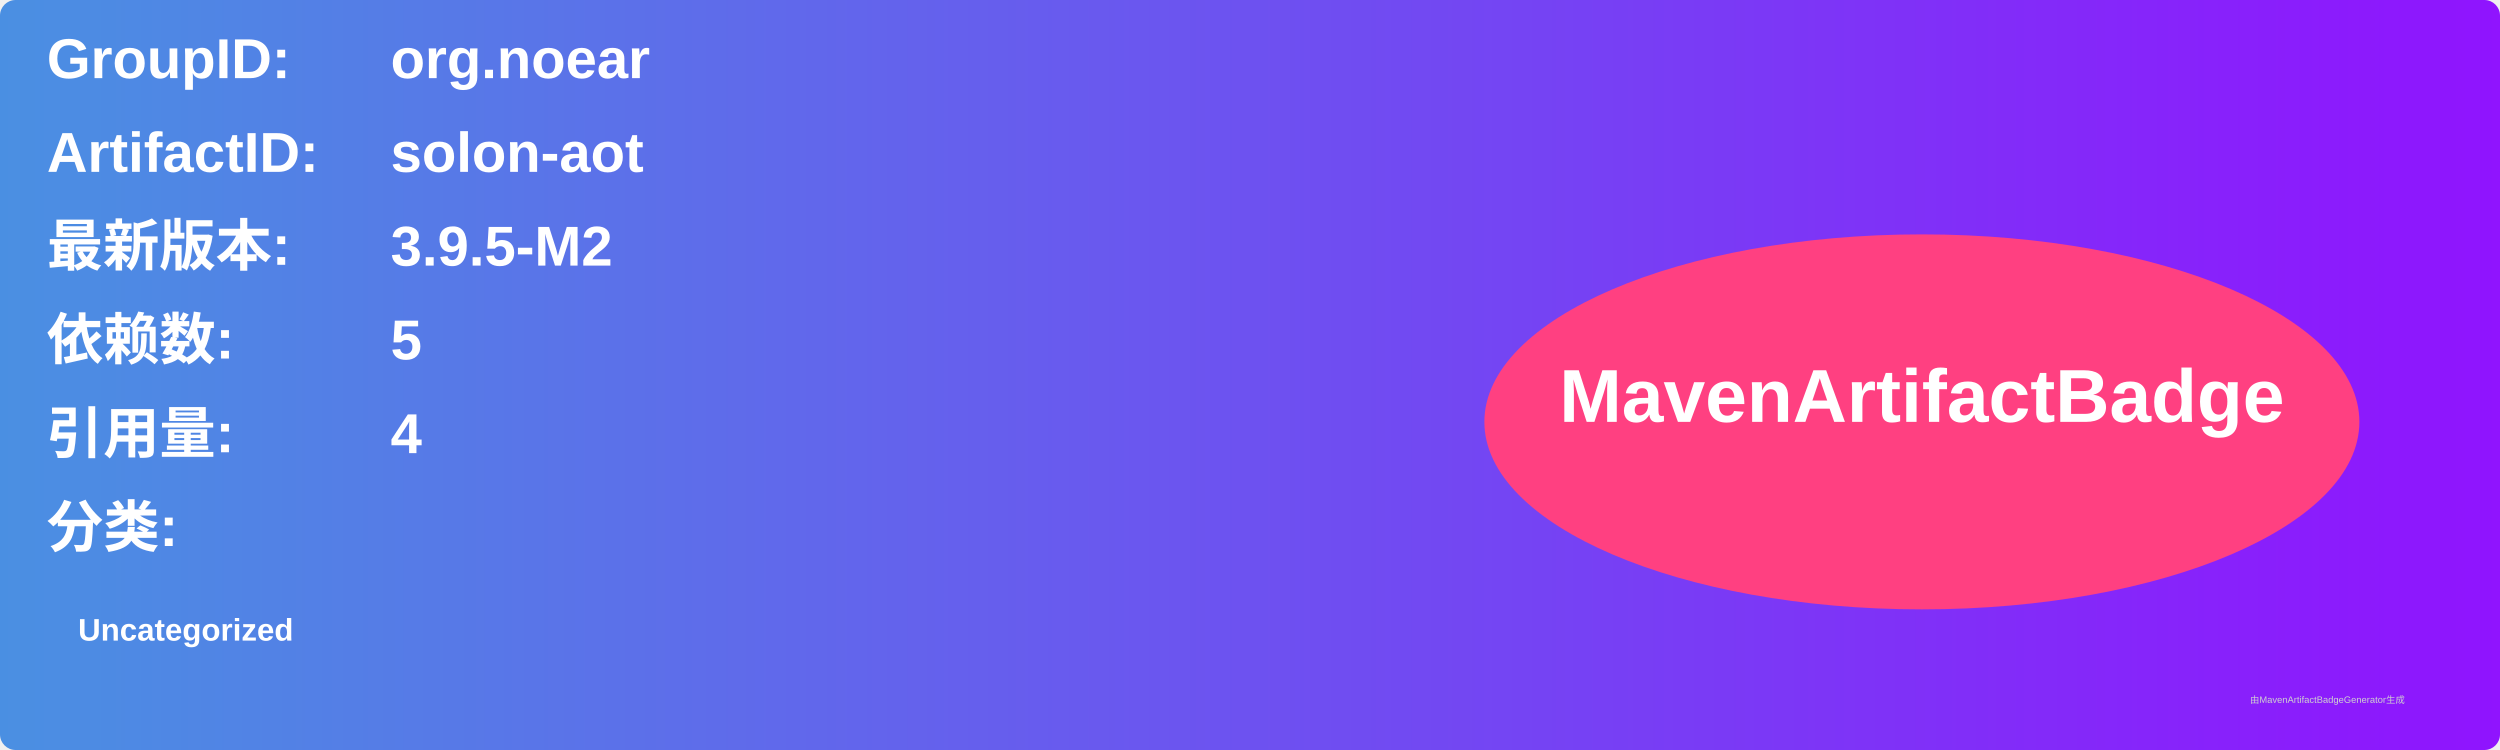
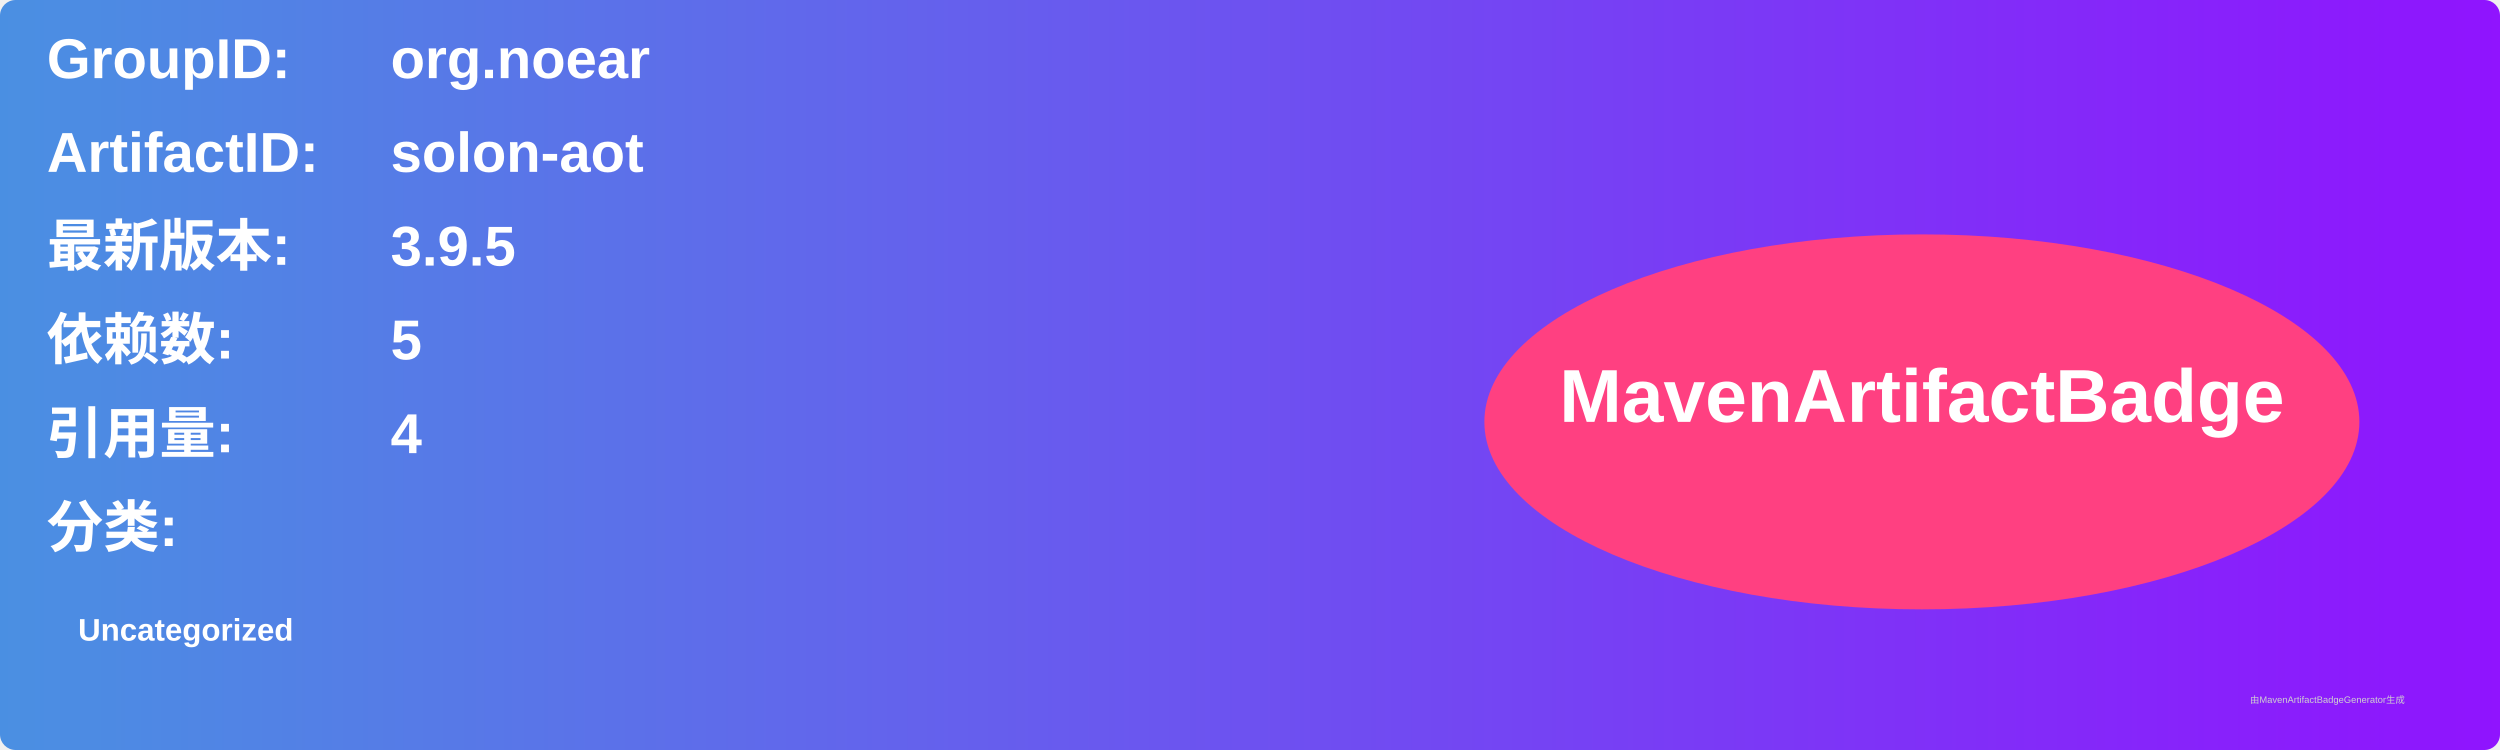
<svg xmlns="http://www.w3.org/2000/svg" width="800" height="240" viewBox="0 0 800 240">
  <linearGradient id="grad" x1="0%" y1="0%" x2="100%" y2="0%">
    <stop offset="0%" stop-color="#4a90e2" />
    <stop offset="100%" stop-color="#9013fe" />
  </linearGradient>
  <rect width="100%" height="100%" rx="5" ry="5" fill="url(#grad)" />
  <g transform="translate(15, 15)">
    <text x="0" y="10" font-family="Arial" font-size="18" fill="white" font-weight="bold" width="260">GroupID:</text>
    <text x="110" y="10" font-family="Arial" font-size="18" fill="white" font-weight="bold" width="460">org.noear</text>
    <text x="0" y="40" font-family="Arial" font-size="18" fill="white" font-weight="bold" width="260">ArtifactID:</text>
    <text x="110" y="40" font-family="Arial" font-size="18" fill="white" font-weight="bold" width="460">solon-aot</text>
    <text x="0" y="70" font-family="Arial" font-size="18" fill="white" font-weight="bold">最新版本:</text>
    <text x="110" y="70" font-family="Arial" font-size="18" fill="white" font-weight="bold">
-       <tspan font-weight="bold">3.9.5-M2</tspan>
+       <tspan font-weight="bold">3.9.5</tspan>
    </text>
    <text x="0" y="100" font-family="Arial" font-size="18" fill="white" font-weight="bold">依赖数: </text>
    <text x="110" y="100" font-family="Arial" font-size="18" fill="white">
      <tspan font-weight="bold">5</tspan>
    </text>
    <text x="0" y="130" font-family="Arial" font-size="18" fill="white" font-weight="bold">引用量: </text>
    <text x="110" y="130" font-family="Arial" font-size="18" fill="white">
      <tspan font-weight="bold">4</tspan>
    </text>
    <text x="0" y="160" font-family="Arial" font-size="18" fill="white" font-weight="bold">分类:</text>
    <text x="10" y="190" font-family="Arial" font-size="10" fill="white">
      <tspan font-weight="bold">Uncategorized</tspan>
    </text>
    <ellipse cx="600" cy="120" rx="140" ry="60" fill="#ff4081" />
    <text x="600" y="120" text-anchor="middle" font-family="Arial" font-size="24" fill="white" font-weight="bold">MavenArtifactBadge</text>
  </g>
  <text x="720" y="225" font-family="Arial" font-size="3" fill="#d0d0d0">由MavenArtifactBadgeGenerator生成</text>
</svg>
